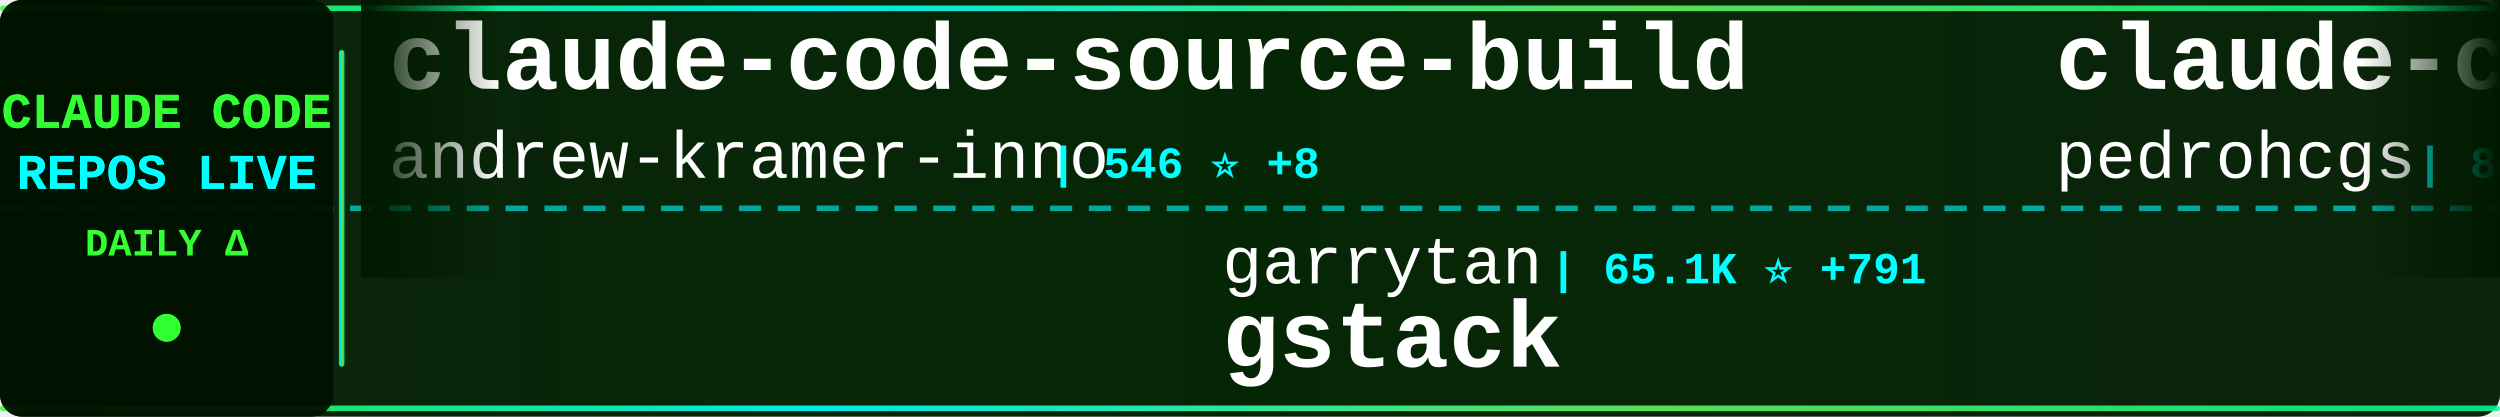
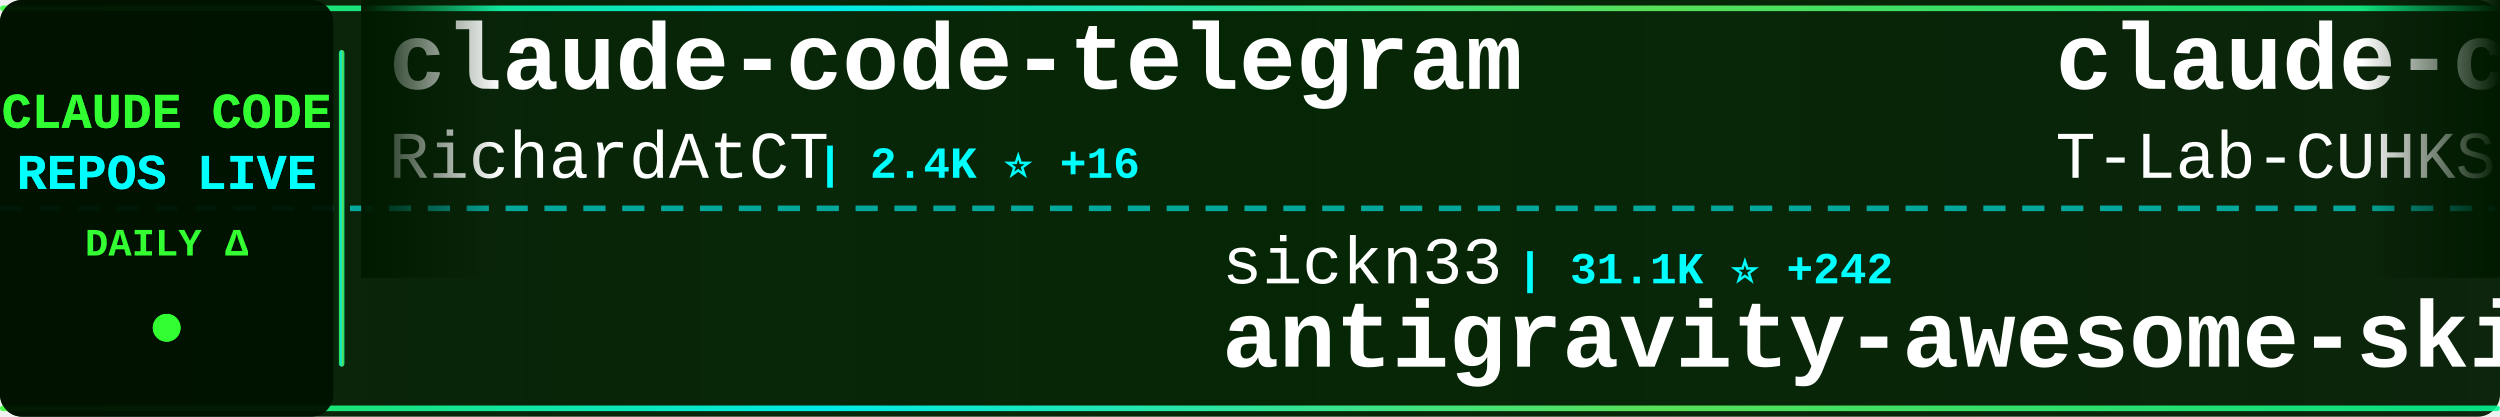
<svg xmlns="http://www.w3.org/2000/svg" width="900" height="150">
  <defs>
    <linearGradient id="tickerBg" x1="0%" y1="0%" x2="100%" y2="0%">
      <stop offset="0%" style="stop-color:#001a00;stop-opacity:0.95" />
      <stop offset="50%" style="stop-color:#002200;stop-opacity:0.98" />
      <stop offset="100%" style="stop-color:#001a00;stop-opacity:0.95" />
    </linearGradient>
    <linearGradient id="borderGrad" x1="0%" y1="0%" x2="100%" y2="0%">
      <stop offset="0%" style="stop-color:#33ff33;stop-opacity:0.85">
        <animate attributeName="stop-opacity" values="0.85;1;0.85" dur="2s" repeatCount="indefinite" />
      </stop>
      <stop offset="33%" style="stop-color:#00ffff;stop-opacity:0.9">
        <animate attributeName="stop-opacity" values="0.9;1;0.9" dur="2.2s" repeatCount="indefinite" />
      </stop>
      <stop offset="66%" style="stop-color:#66ff66;stop-opacity:0.85">
        <animate attributeName="stop-opacity" values="0.85;1;0.85" dur="1.8s" repeatCount="indefinite" />
      </stop>
      <stop offset="100%" style="stop-color:#00ff99;stop-opacity:0.85">
        <animate attributeName="stop-opacity" values="0.85;1;0.85" dur="2s" repeatCount="indefinite" />
      </stop>
    </linearGradient>
    <filter id="textGlow">
      <feGaussianBlur stdDeviation="0.1" result="coloredBlur" />
      <feMerge>
        <feMergeNode in="coloredBlur" />
        <feMergeNode in="SourceGraphic" />
      </feMerge>
    </filter>
    <filter id="metricGlow">
      <feGaussianBlur stdDeviation="0.2" result="coloredBlur" />
      <feMerge>
        <feMergeNode in="coloredBlur" />
        <feMergeNode in="SourceGraphic" />
      </feMerge>
    </filter>
    <linearGradient id="leftFade" x1="0%" y1="0%" x2="100%" y2="0%">
      <stop offset="0%" style="stop-color:#001a00;stop-opacity:1" />
      <stop offset="100%" style="stop-color:#001a00;stop-opacity:0" />
    </linearGradient>
    <linearGradient id="rightFade" x1="0%" y1="0%" x2="100%" y2="0%">
      <stop offset="0%" style="stop-color:#001a00;stop-opacity:0" />
      <stop offset="100%" style="stop-color:#001a00;stop-opacity:1" />
    </linearGradient>
  </defs>
  <rect width="900" height="150" fill="url(#tickerBg)" rx="8" />
  <rect x="0" y="2" width="900" height="2" fill="url(#borderGrad)" rx="1" />
  <rect x="0" y="146" width="900" height="2" fill="url(#borderGrad)" rx="1" />
  <line x1="0" y1="75" x2="900" y2="75" stroke="#00ffff" stroke-width="2" stroke-dasharray="8 6" opacity="0.6" />
  <rect x="0" y="0" width="120" height="150" fill="#001100" opacity="0.95" rx="8" />
  <text x="60" y="46" font-family="'Courier New', monospace" font-size="18" font-weight="bold" fill="#33ff33" text-anchor="middle" filter="url(#textGlow)">
    CLAUDE CODE
  </text>
  <text x="60" y="68" font-family="'Courier New', monospace" font-size="18" font-weight="bold" fill="#00ffff" text-anchor="middle" filter="url(#textGlow)">
    REPOS LIVE
  </text>
  <text x="60" y="92" font-family="'Courier New', monospace" font-size="14" font-weight="bold" fill="#33ff33" text-anchor="middle">
    DAILY Δ
  </text>
  <circle cx="60" cy="118" r="5" fill="#33ff33" filter="url(#metricGlow)">
    <animate attributeName="r" values="4;6;4" dur="1.5s" repeatCount="indefinite" />
    <animate attributeName="opacity" values="0.6;1;0.6" dur="1.5s" repeatCount="indefinite" />
  </circle>
  <rect x="122" y="18" width="2" height="114" fill="url(#borderGrad)" rx="1" />
  <clipPath id="tickerClip">
    <rect x="130" y="0" width="770" height="150" />
  </clipPath>
  <g clip-path="url(#tickerClip)">
    <g id="tickerItems">
      <animateTransform attributeName="transform" attributeType="XML" type="translate" from="0 0" to="-3000 0" dur="54s" repeatCount="indefinite" />
      <g transform="translate(0, 0)">
-         <text x="140" y="32" font-family="'Courier New', monospace" font-size="34" font-weight="bold" fill="#ffffff">claude-code-source-build</text>
-         <text x="140" y="64" font-family="'Courier New', monospace" font-size="24" font-weight="normal" fill="#ffffff" opacity="1.0">andrew-kramer-inno</text>
-         <text x="378" y="64" font-family="'Courier New', monospace" font-size="16" font-weight="bold" fill="#00ffff"> | 546 ⭐ +8</text>
+         <text x="140" y="32" font-family="'Courier New', monospace" font-size="34" font-weight="bold" fill="#ffffff">claude-code-telegram</text>
+         <text x="140" y="64" font-family="'Courier New', monospace" font-size="24" font-weight="normal" fill="#ffffff" opacity="1.0">RichardAtCT</text>
+         <text x="294" y="64" font-family="'Courier New', monospace" font-size="16" font-weight="bold" fill="#00ffff"> | 2.4K ⭐ +16</text>
      </g>
      <g transform="translate(300, 0)">
-         <text x="140" y="102" font-family="'Courier New', monospace" font-size="24" font-weight="normal" fill="#ffffff" opacity="1.0">garrytan</text>
-         <text x="258" y="102" font-family="'Courier New', monospace" font-size="16" font-weight="bold" fill="#00ffff"> | 65.1K ⭐ +791</text>
-         <text x="140" y="132" font-family="'Courier New', monospace" font-size="34" font-weight="bold" fill="#ffffff">gstack</text>
+         <text x="140" y="102" font-family="'Courier New', monospace" font-size="24" font-weight="normal" fill="#ffffff" opacity="1.0">sickn33</text>
+         <text x="246" y="102" font-family="'Courier New', monospace" font-size="16" font-weight="bold" fill="#00ffff"> | 31.1K ⭐ +242</text>
+         <text x="140" y="132" font-family="'Courier New', monospace" font-size="34" font-weight="bold" fill="#ffffff">antigravity-awesome-skil...</text>
      </g>
      <g transform="translate(600, 0)">
-         <text x="140" y="32" font-family="'Courier New', monospace" font-size="34" font-weight="bold" fill="#ffffff">claude-code-my-workflow</text>
-         <text x="140" y="64" font-family="'Courier New', monospace" font-size="24" font-weight="normal" fill="#ffffff" opacity="1.0">pedrohcgs</text>
-         <text x="270" y="64" font-family="'Courier New', monospace" font-size="16" font-weight="bold" fill="#00ffff"> | 847 ⭐ +7</text>
+         <text x="140" y="32" font-family="'Courier New', monospace" font-size="34" font-weight="bold" fill="#ffffff">claude-code</text>
+         <text x="140" y="64" font-family="'Courier New', monospace" font-size="24" font-weight="normal" fill="#ffffff" opacity="1.0">T-Lab-CUHKSZ</text>
+         <text x="306" y="64" font-family="'Courier New', monospace" font-size="16" font-weight="bold" fill="#00ffff"> | 283 ⭐ +3</text>
      </g>
      <g transform="translate(900, 0)">
-         <text x="140" y="102" font-family="'Courier New', monospace" font-size="24" font-weight="normal" fill="#ffffff" opacity="1.0">claude-code-best</text>
-         <text x="354" y="102" font-family="'Courier New', monospace" font-size="16" font-weight="bold" fill="#00ffff"> | 14.1K ⭐ +297</text>
-         <text x="140" y="132" font-family="'Courier New', monospace" font-size="34" font-weight="bold" fill="#ffffff">claude-code</text>
+         <text x="140" y="102" font-family="'Courier New', monospace" font-size="24" font-weight="normal" fill="#ffffff" opacity="1.0">bfly123</text>
+         <text x="246" y="102" font-family="'Courier New', monospace" font-size="16" font-weight="bold" fill="#00ffff"> | 2.1K ⭐ +17</text>
+         <text x="140" y="132" font-family="'Courier New', monospace" font-size="34" font-weight="bold" fill="#ffffff">claude_code_bridge</text>
      </g>
      <g transform="translate(1200, 0)">
-         <text x="140" y="32" font-family="'Courier New', monospace" font-size="34" font-weight="bold" fill="#ffffff">claude-code</text>
-         <text x="140" y="64" font-family="'Courier New', monospace" font-size="24" font-weight="normal" fill="#ffffff" opacity="1.0">tanbiralam</text>
-         <text x="282" y="64" font-family="'Courier New', monospace" font-size="16" font-weight="bold" fill="#00ffff"> | 1.3K ⭐ +34</text>
+         <text x="140" y="32" font-family="'Courier New', monospace" font-size="34" font-weight="bold" fill="#ffffff">claude-coder</text>
+         <text x="140" y="64" font-family="'Courier New', monospace" font-size="24" font-weight="normal" fill="#ffffff" opacity="1.0">kodu-ai</text>
+         <text x="246" y="64" font-family="'Courier New', monospace" font-size="16" font-weight="bold" fill="#00ffff"> | 5.3K ⭐</text>
      </g>
      <g transform="translate(1500, 0)">
-         <text x="140" y="102" font-family="'Courier New', monospace" font-size="24" font-weight="normal" fill="#ffffff" opacity="1.0">kodu-ai</text>
-         <text x="246" y="102" font-family="'Courier New', monospace" font-size="16" font-weight="bold" fill="#00ffff"> | 5.3K ⭐</text>
-         <text x="140" y="132" font-family="'Courier New', monospace" font-size="34" font-weight="bold" fill="#ffffff">claude-coder</text>
+         <text x="140" y="102" font-family="'Courier New', monospace" font-size="24" font-weight="normal" fill="#ffffff" opacity="1.0">leaked-claude-code</text>
+         <text x="378" y="102" font-family="'Courier New', monospace" font-size="16" font-weight="bold" fill="#00ffff"> | 826 ⭐ +24</text>
+         <text x="140" y="132" font-family="'Courier New', monospace" font-size="34" font-weight="bold" fill="#ffffff">leaked-claude-code</text>
      </g>
      <g transform="translate(1800, 0)">
-         <text x="140" y="32" font-family="'Courier New', monospace" font-size="34" font-weight="bold" fill="#ffffff">claurst</text>
-         <text x="140" y="64" font-family="'Courier New', monospace" font-size="24" font-weight="normal" fill="#ffffff" opacity="1.0">Kuberwastaken</text>
-         <text x="318" y="64" font-family="'Courier New', monospace" font-size="16" font-weight="bold" fill="#00ffff"> | 8.4K ⭐ +296</text>
+         <text x="140" y="32" font-family="'Courier New', monospace" font-size="34" font-weight="bold" fill="#ffffff">claude-code</text>
+         <text x="140" y="64" font-family="'Courier New', monospace" font-size="24" font-weight="normal" fill="#ffffff" opacity="1.0">claude-code-best</text>
+         <text x="354" y="64" font-family="'Courier New', monospace" font-size="16" font-weight="bold" fill="#00ffff"> | 14.2K ⭐ +285</text>
      </g>
      <g transform="translate(2100, 0)">
-         <text x="140" y="102" font-family="'Courier New', monospace" font-size="24" font-weight="normal" fill="#ffffff" opacity="1.0">hangsman</text>
-         <text x="258" y="102" font-family="'Courier New', monospace" font-size="16" font-weight="bold" fill="#00ffff"> | 731 ⭐ +10</text>
-         <text x="140" y="132" font-family="'Courier New', monospace" font-size="34" font-weight="bold" fill="#ffffff">claude-code-source</text>
+         <text x="140" y="102" font-family="'Courier New', monospace" font-size="24" font-weight="normal" fill="#ffffff" opacity="1.0">chauncygu</text>
+         <text x="270" y="102" font-family="'Courier New', monospace" font-size="16" font-weight="bold" fill="#00ffff"> | 1.7K ⭐ +110</text>
+         <text x="140" y="132" font-family="'Courier New', monospace" font-size="34" font-weight="bold" fill="#ffffff">collection-claude-code-s...</text>
      </g>
      <g transform="translate(2400, 0)">
-         <text x="140" y="32" font-family="'Courier New', monospace" font-size="34" font-weight="bold" fill="#ffffff">Claude-Code-Usage-Monito...</text>
-         <text x="140" y="64" font-family="'Courier New', monospace" font-size="24" font-weight="normal" fill="#ffffff" opacity="1.0">Maciek-roboblog</text>
-         <text x="342" y="64" font-family="'Courier New', monospace" font-size="16" font-weight="bold" fill="#00ffff"> | 7.4K ⭐ +20</text>
+         <text x="140" y="32" font-family="'Courier New', monospace" font-size="34" font-weight="bold" fill="#ffffff">claude-howto</text>
+         <text x="140" y="64" font-family="'Courier New', monospace" font-size="24" font-weight="normal" fill="#ffffff" opacity="1.0">luongnv89</text>
+         <text x="270" y="64" font-family="'Courier New', monospace" font-size="16" font-weight="bold" fill="#00ffff"> | 21.2K ⭐ +1.1K</text>
      </g>
      <g transform="translate(2700, 0)">
-         <text x="140" y="102" font-family="'Courier New', monospace" font-size="24" font-weight="normal" fill="#ffffff" opacity="1.0">anthropics</text>
-         <text x="282" y="102" font-family="'Courier New', monospace" font-size="16" font-weight="bold" fill="#00ffff"> | 784 ⭐ +1</text>
-         <text x="140" y="132" font-family="'Courier New', monospace" font-size="34" font-weight="bold" fill="#ffffff">claude-code-base-action</text>
+         <text x="140" y="102" font-family="'Courier New', monospace" font-size="24" font-weight="normal" fill="#ffffff" opacity="1.0">ChrisWiles</text>
+         <text x="282" y="102" font-family="'Courier New', monospace" font-size="16" font-weight="bold" fill="#00ffff"> | 5.7K ⭐ +12</text>
+         <text x="140" y="132" font-family="'Courier New', monospace" font-size="34" font-weight="bold" fill="#ffffff">claude-code-showcase</text>
      </g>
      <g transform="translate(3000, 0)">
-         <text x="140" y="32" font-family="'Courier New', monospace" font-size="34" font-weight="bold" fill="#ffffff">claude-code-source-build</text>
-         <text x="140" y="64" font-family="'Courier New', monospace" font-size="24" font-weight="normal" fill="#ffffff" opacity="1.0">andrew-kramer-inno</text>
-         <text x="378" y="64" font-family="'Courier New', monospace" font-size="16" font-weight="bold" fill="#00ffff"> | 546 ⭐ +8</text>
+         <text x="140" y="32" font-family="'Courier New', monospace" font-size="34" font-weight="bold" fill="#ffffff">claude-code-telegram</text>
+         <text x="140" y="64" font-family="'Courier New', monospace" font-size="24" font-weight="normal" fill="#ffffff" opacity="1.0">RichardAtCT</text>
+         <text x="294" y="64" font-family="'Courier New', monospace" font-size="16" font-weight="bold" fill="#00ffff"> | 2.4K ⭐ +16</text>
      </g>
      <g transform="translate(3300, 0)">
-         <text x="140" y="102" font-family="'Courier New', monospace" font-size="24" font-weight="normal" fill="#ffffff" opacity="1.0">garrytan</text>
-         <text x="258" y="102" font-family="'Courier New', monospace" font-size="16" font-weight="bold" fill="#00ffff"> | 65.1K ⭐ +791</text>
-         <text x="140" y="132" font-family="'Courier New', monospace" font-size="34" font-weight="bold" fill="#ffffff">gstack</text>
+         <text x="140" y="102" font-family="'Courier New', monospace" font-size="24" font-weight="normal" fill="#ffffff" opacity="1.0">sickn33</text>
+         <text x="246" y="102" font-family="'Courier New', monospace" font-size="16" font-weight="bold" fill="#00ffff"> | 31.1K ⭐ +242</text>
+         <text x="140" y="132" font-family="'Courier New', monospace" font-size="34" font-weight="bold" fill="#ffffff">antigravity-awesome-skil...</text>
      </g>
      <g transform="translate(3600, 0)">
-         <text x="140" y="32" font-family="'Courier New', monospace" font-size="34" font-weight="bold" fill="#ffffff">claude-code-my-workflow</text>
-         <text x="140" y="64" font-family="'Courier New', monospace" font-size="24" font-weight="normal" fill="#ffffff" opacity="1.0">pedrohcgs</text>
-         <text x="270" y="64" font-family="'Courier New', monospace" font-size="16" font-weight="bold" fill="#00ffff"> | 847 ⭐ +7</text>
+         <text x="140" y="32" font-family="'Courier New', monospace" font-size="34" font-weight="bold" fill="#ffffff">claude-code</text>
+         <text x="140" y="64" font-family="'Courier New', monospace" font-size="24" font-weight="normal" fill="#ffffff" opacity="1.0">T-Lab-CUHKSZ</text>
+         <text x="306" y="64" font-family="'Courier New', monospace" font-size="16" font-weight="bold" fill="#00ffff"> | 283 ⭐ +3</text>
      </g>
      <g transform="translate(3900, 0)">
-         <text x="140" y="102" font-family="'Courier New', monospace" font-size="24" font-weight="normal" fill="#ffffff" opacity="1.0">claude-code-best</text>
-         <text x="354" y="102" font-family="'Courier New', monospace" font-size="16" font-weight="bold" fill="#00ffff"> | 14.1K ⭐ +297</text>
-         <text x="140" y="132" font-family="'Courier New', monospace" font-size="34" font-weight="bold" fill="#ffffff">claude-code</text>
+         <text x="140" y="102" font-family="'Courier New', monospace" font-size="24" font-weight="normal" fill="#ffffff" opacity="1.0">bfly123</text>
+         <text x="246" y="102" font-family="'Courier New', monospace" font-size="16" font-weight="bold" fill="#00ffff"> | 2.1K ⭐ +17</text>
+         <text x="140" y="132" font-family="'Courier New', monospace" font-size="34" font-weight="bold" fill="#ffffff">claude_code_bridge</text>
      </g>
    </g>
  </g>
  <rect x="130" y="0" width="50" height="100" fill="url(#leftFade)" />
  <rect x="850" y="0" width="50" height="100" fill="url(#rightFade)" />
</svg>
